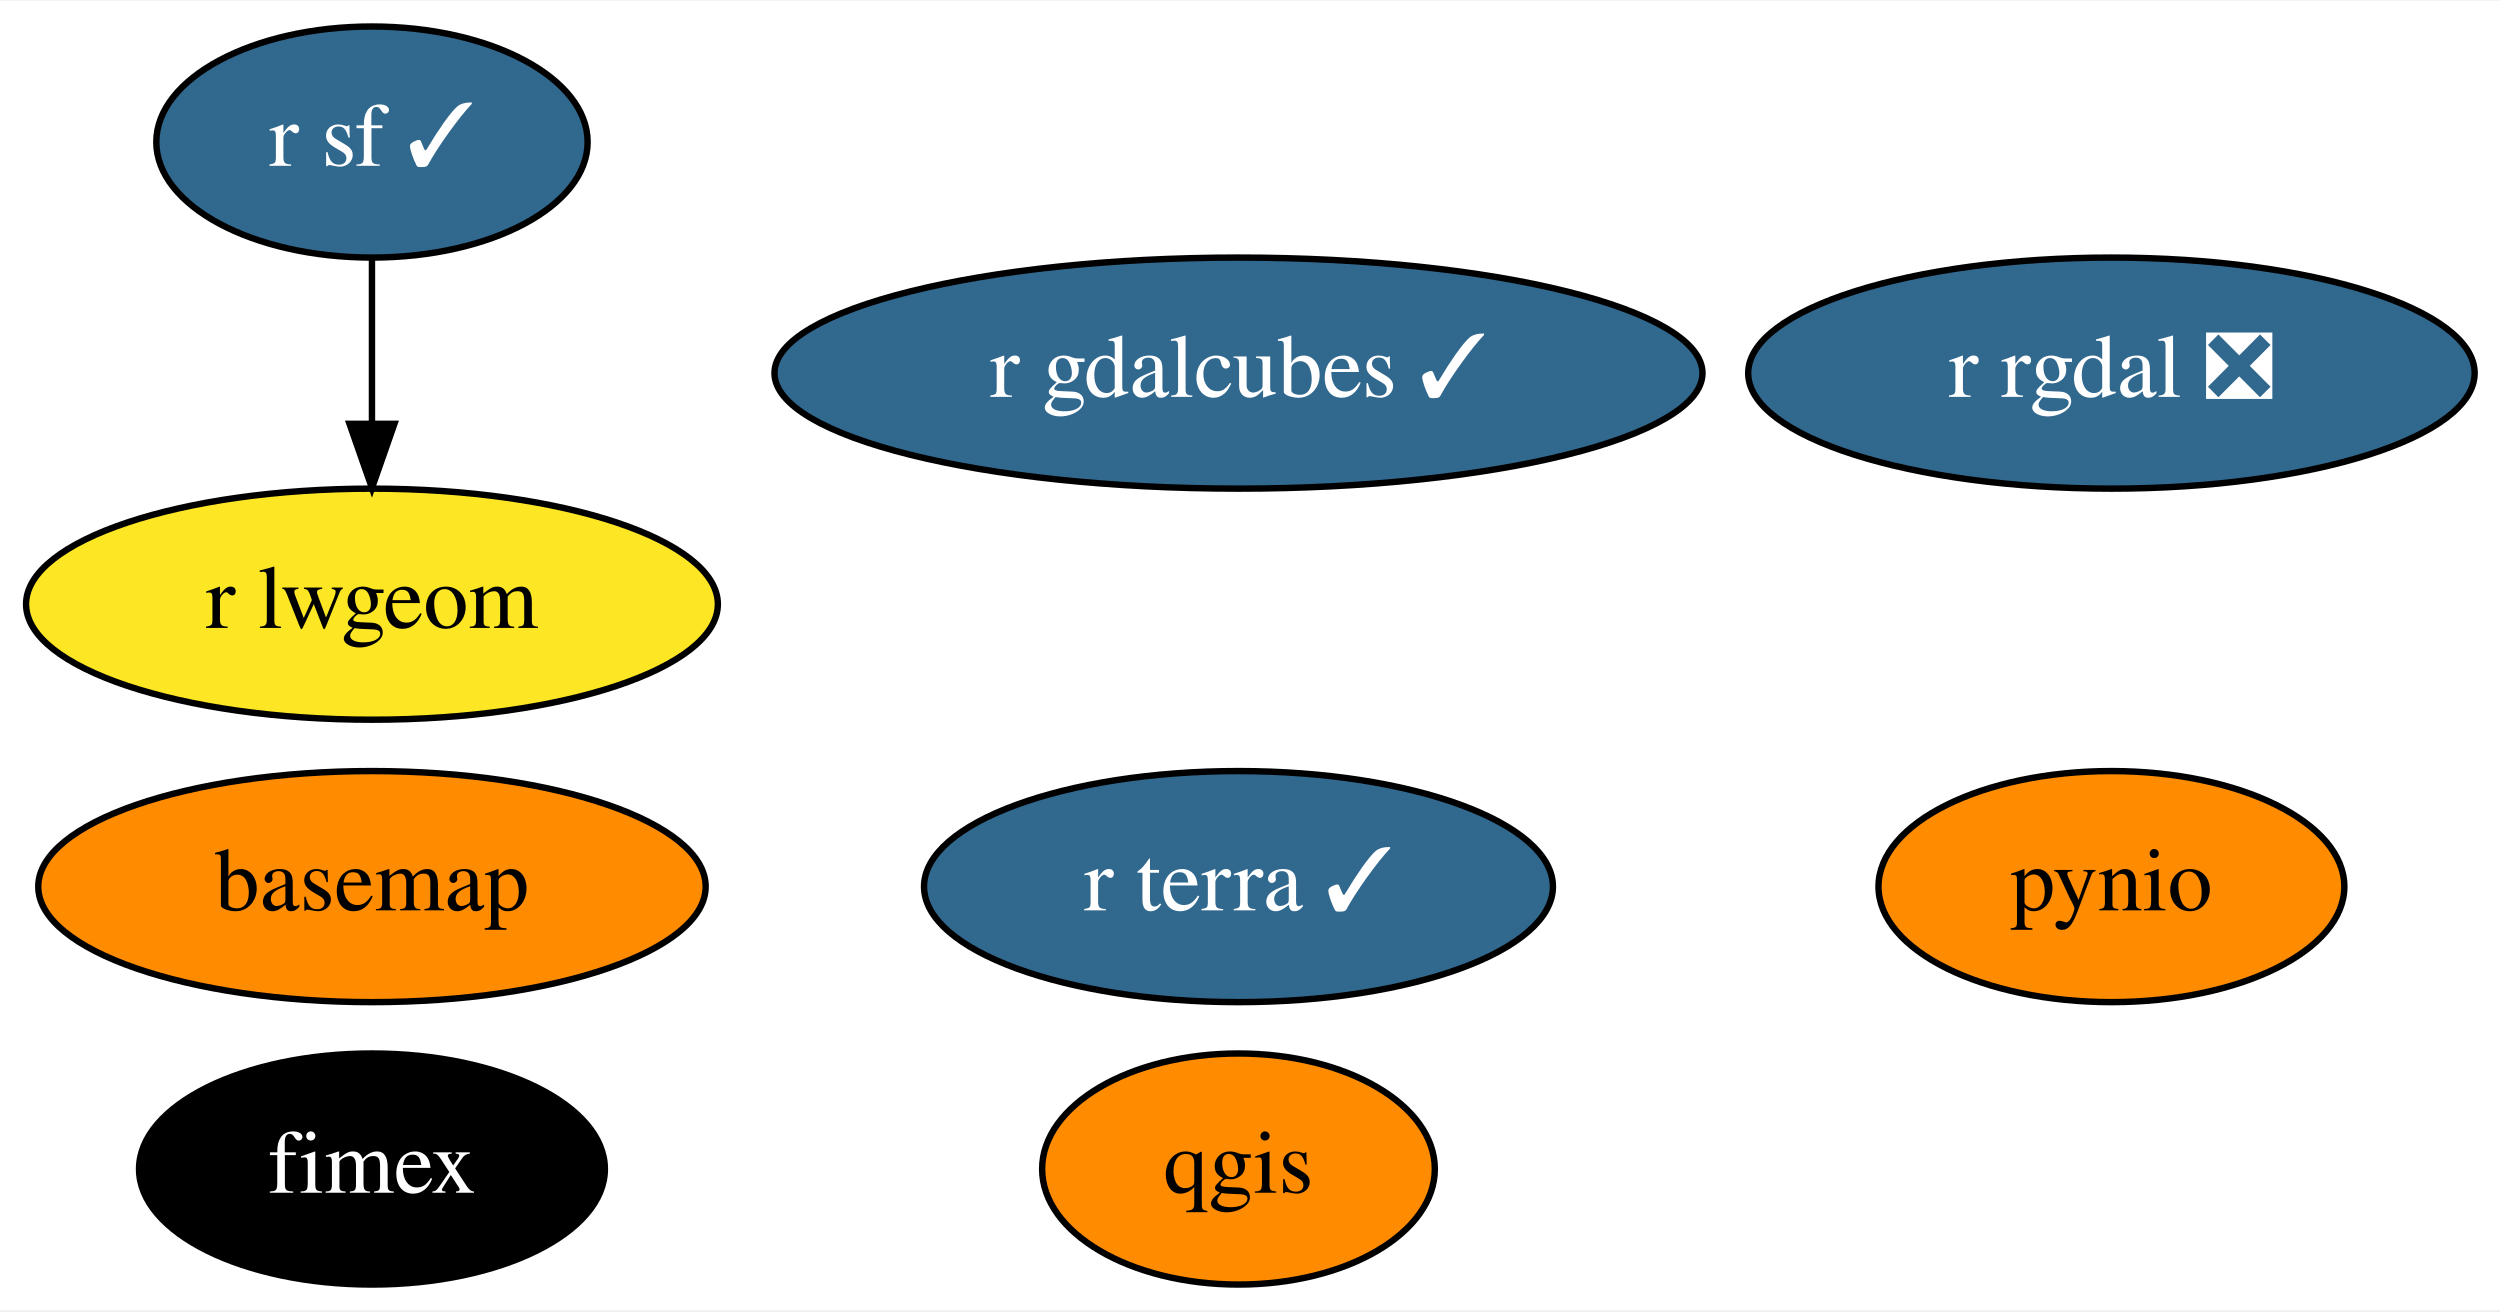
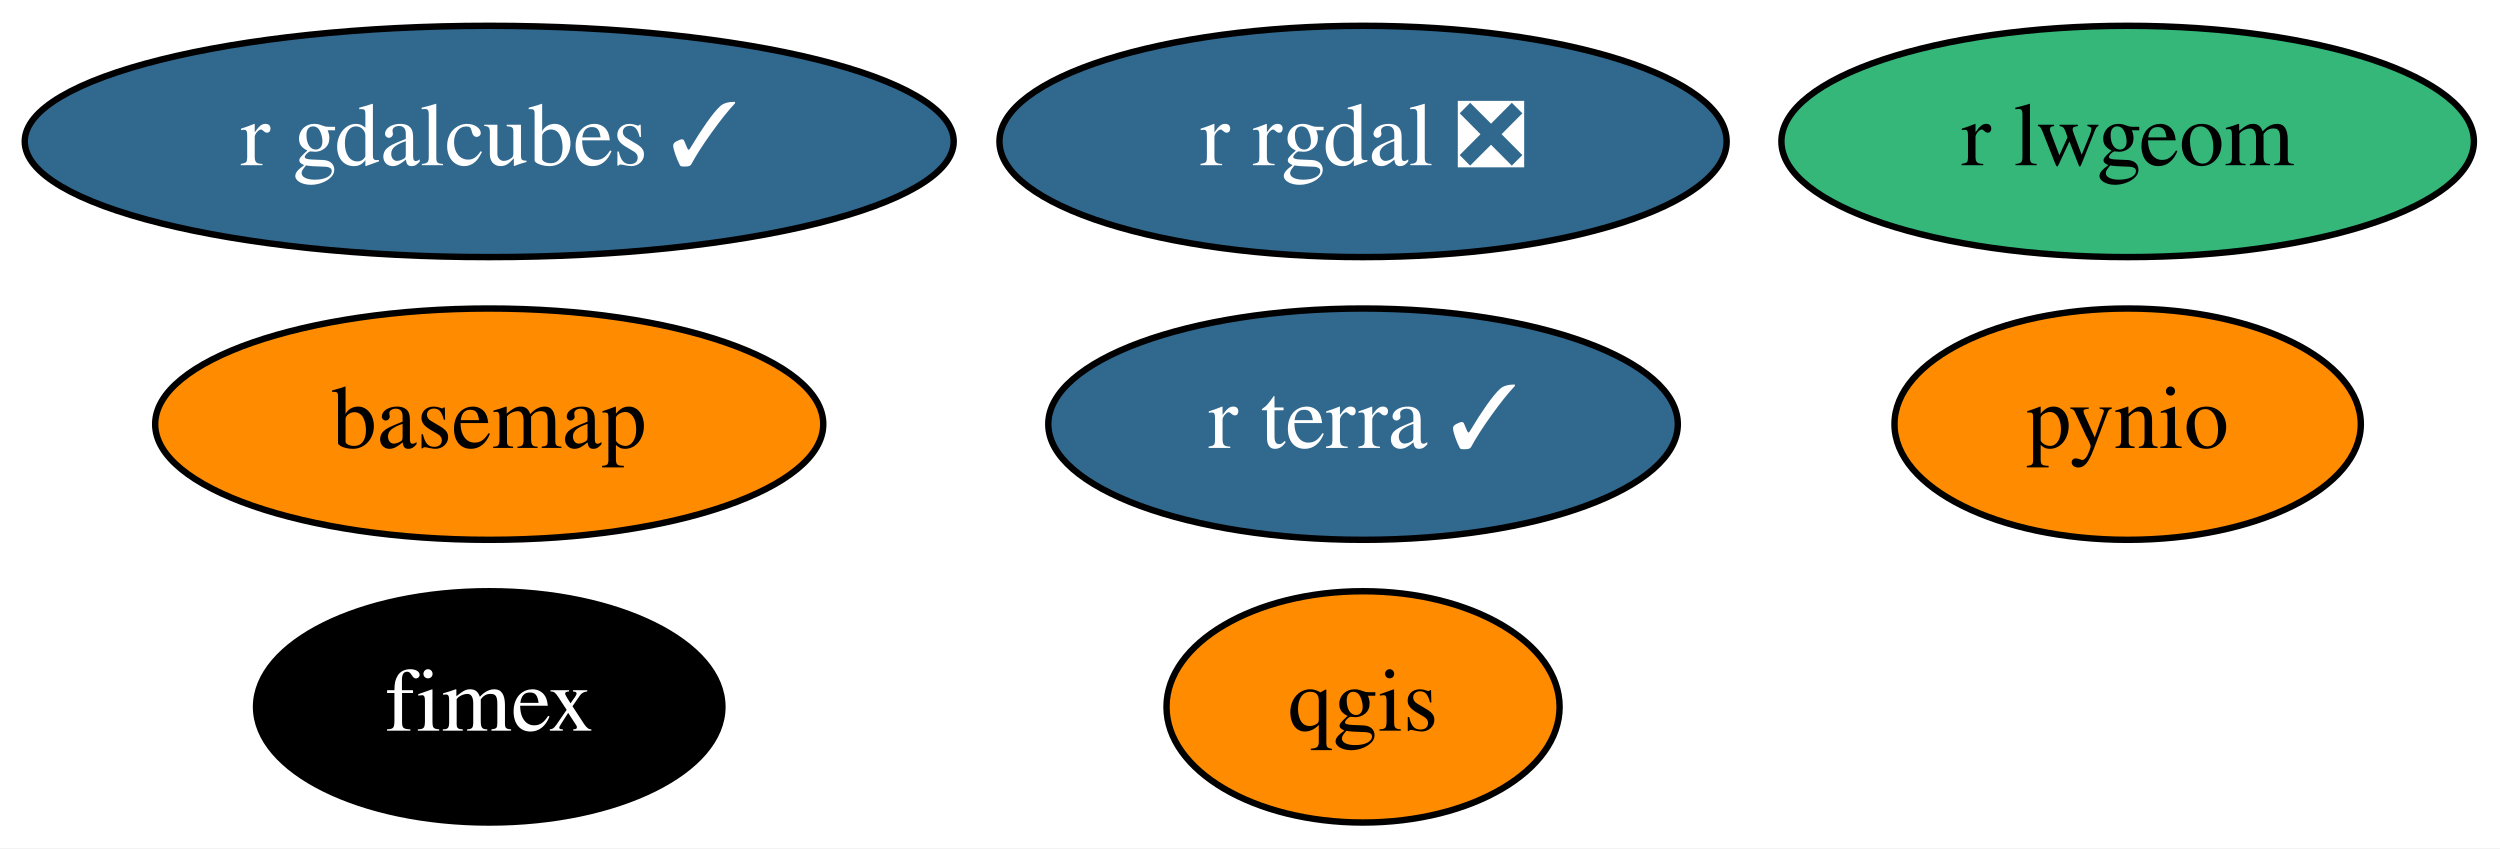
- <svg xmlns="http://www.w3.org/2000/svg" xmlns:xlink="http://www.w3.org/1999/xlink" width="389pt" height="204pt" viewBox="0.00 0.00 389.49 204.00">
-   <g id="graph0" class="graph" transform="scale(1 1) rotate(0) translate(4 200)">
-     <polygon fill="white" stroke="transparent" points="-4,4 -4,-200 385.49,-200 385.49,4 -4,4" />
+ <svg xmlns="http://www.w3.org/2000/svg" xmlns:xlink="http://www.w3.org/1999/xlink" width="389pt" height="132pt" viewBox="0.00 0.00 389.09 132.00">
+   <g id="graph0" class="graph" transform="scale(1 1) rotate(0) translate(4 128)">
+     <polygon fill="white" stroke="transparent" points="-4,4 -4,-128 385.09,-128 385.09,4 -4,4" />
    <g id="node1" class="node">
      <g id="a_node1">
        <a xlink:href="https://github.com/conda-forge/basemap-feedstock" xlink:title="basemap">
-           <ellipse fill="#ff8c00" stroke="black" cx="53.95" cy="-62" rx="51.99" ry="18" />
-           <text text-anchor="middle" x="53.95" y="-58.3" font-family="Times,serif" font-size="14.00">basemap</text>
+           <ellipse fill="#ff8c00" stroke="black" cx="72.14" cy="-62" rx="51.99" ry="18" />
+           <text text-anchor="middle" x="72.14" y="-58.3" font-family="Times,serif" font-size="14.00">basemap</text>
        </a>
      </g>
    </g>
    <g id="node2" class="node">
      <g id="a_node2">
        <a xlink:href="https://github.com/conda-forge/pynio-feedstock" xlink:title="pynio">
-           <ellipse fill="#ff8c00" stroke="black" cx="324.95" cy="-62" rx="36.29" ry="18" />
-           <text text-anchor="middle" x="324.95" y="-58.3" font-family="Times,serif" font-size="14.00">pynio</text>
+           <ellipse fill="#ff8c00" stroke="black" cx="327.14" cy="-62" rx="36.29" ry="18" />
+           <text text-anchor="middle" x="327.14" y="-58.3" font-family="Times,serif" font-size="14.00">pynio</text>
        </a>
      </g>
    </g>
    <g id="node3" class="node">
      <g id="a_node3">
        <a xlink:href="https://github.com/conda-forge/qgis-feedstock" xlink:title="qgis">
-           <ellipse fill="#ff8c00" stroke="black" cx="188.95" cy="-18" rx="30.59" ry="18" />
-           <text text-anchor="middle" x="188.95" y="-14.3" font-family="Times,serif" font-size="14.00">qgis</text>
+           <ellipse fill="#ff8c00" stroke="black" cx="208.14" cy="-18" rx="30.59" ry="18" />
+           <text text-anchor="middle" x="208.14" y="-14.3" font-family="Times,serif" font-size="14.00">qgis</text>
        </a>
      </g>
    </g>
    <g id="node4" class="node">
      <g id="a_node4">
        <a xlink:href="https://github.com/conda-forge/r-rgdal-feedstock/pull/51" xlink:title="r rgdal ❎">
-           <ellipse fill="#31688e" stroke="black" cx="324.95" cy="-142" rx="56.59" ry="18" />
-           <text text-anchor="middle" x="324.95" y="-138.3" font-family="Times,serif" font-size="14.00" fill="white">r rgdal ❎</text>
+           <ellipse fill="#31688e" stroke="black" cx="208.14" cy="-106" rx="56.59" ry="18" />
+           <text text-anchor="middle" x="208.14" y="-102.3" font-family="Times,serif" font-size="14.00" fill="white">r rgdal ❎</text>
        </a>
      </g>
    </g>
    <g id="node5" class="node">
      <g id="a_node5">
-         <a xlink:href="https://github.com/conda-forge/r-sf-feedstock/pull/59" xlink:title="r sf ✓">
-           <ellipse fill="#31688e" stroke="black" cx="53.95" cy="-178" rx="33.6" ry="18" />
-           <text text-anchor="middle" x="53.95" y="-174.3" font-family="Times,serif" font-size="14.00" fill="white">r sf ✓</text>
+         <a xlink:href="https://github.com/conda-forge/r-lwgeom-feedstock" xlink:title="r lwgeom">
+           <ellipse fill="#35b779" stroke="black" cx="327.14" cy="-106" rx="53.89" ry="18" />
+           <text text-anchor="middle" x="327.14" y="-102.3" font-family="Times,serif" font-size="14.00">r lwgeom</text>
        </a>
      </g>
    </g>
    <g id="node6" class="node">
      <g id="a_node6">
-         <a xlink:href="https://github.com/conda-forge/r-lwgeom-feedstock" xlink:title="r lwgeom">
-           <ellipse fill="#fde725" stroke="black" cx="53.95" cy="-106" rx="53.89" ry="18" />
-           <text text-anchor="middle" x="53.95" y="-102.3" font-family="Times,serif" font-size="14.00">r lwgeom</text>
+         <a xlink:href="https://github.com/conda-forge/fimex-feedstock" xlink:title="fimex">
+           <ellipse fill="#000000" stroke="black" cx="72.14" cy="-18" rx="36.29" ry="18" />
+           <text text-anchor="middle" x="72.14" y="-14.3" font-family="Times,serif" font-size="14.00" fill="white">fimex</text>
        </a>
      </g>
    </g>
-     <g id="edge1" class="edge">
-       <path fill="none" stroke="black" d="M53.95,-159.7C53.95,-151.98 53.95,-142.71 53.95,-134.11" />
-       <polygon fill="black" stroke="black" points="57.45,-134.1 53.95,-124.1 50.45,-134.1 57.45,-134.1" />
-     </g>
    <g id="node7" class="node">
      <g id="a_node7">
-         <a xlink:href="https://github.com/conda-forge/fimex-feedstock" xlink:title="fimex">
-           <ellipse fill="#000000" stroke="black" cx="53.95" cy="-18" rx="36.29" ry="18" />
-           <text text-anchor="middle" x="53.95" y="-14.3" font-family="Times,serif" font-size="14.00" fill="white">fimex</text>
+         <a xlink:href="https://github.com/conda-forge/r-gdalcubes-feedstock/pull/13" xlink:title="r gdalcubes ✓">
+           <ellipse fill="#31688e" stroke="black" cx="72.14" cy="-106" rx="72.29" ry="18" />
+           <text text-anchor="middle" x="72.14" y="-102.3" font-family="Times,serif" font-size="14.00" fill="white">r gdalcubes ✓</text>
        </a>
      </g>
    </g>
    <g id="node8" class="node">
      <g id="a_node8">
-         <a xlink:href="https://github.com/conda-forge/r-gdalcubes-feedstock/pull/13" xlink:title="r gdalcubes ✓">
-           <ellipse fill="#31688e" stroke="black" cx="188.95" cy="-142" rx="72.29" ry="18" />
-           <text text-anchor="middle" x="188.95" y="-138.3" font-family="Times,serif" font-size="14.00" fill="white">r gdalcubes ✓</text>
-         </a>
-       </g>
-     </g>
-     <g id="node9" class="node">
-       <g id="a_node9">
        <a xlink:href="https://github.com/conda-forge/r-terra-feedstock/pull/10" xlink:title="r terra ✓">
-           <ellipse fill="#31688e" stroke="black" cx="188.95" cy="-62" rx="48.99" ry="18" />
-           <text text-anchor="middle" x="188.95" y="-58.3" font-family="Times,serif" font-size="14.00" fill="white">r terra ✓</text>
+           <ellipse fill="#31688e" stroke="black" cx="208.14" cy="-62" rx="48.99" ry="18" />
+           <text text-anchor="middle" x="208.14" y="-58.3" font-family="Times,serif" font-size="14.00" fill="white">r terra ✓</text>
        </a>
      </g>
    </g>
  </g>
</svg>
